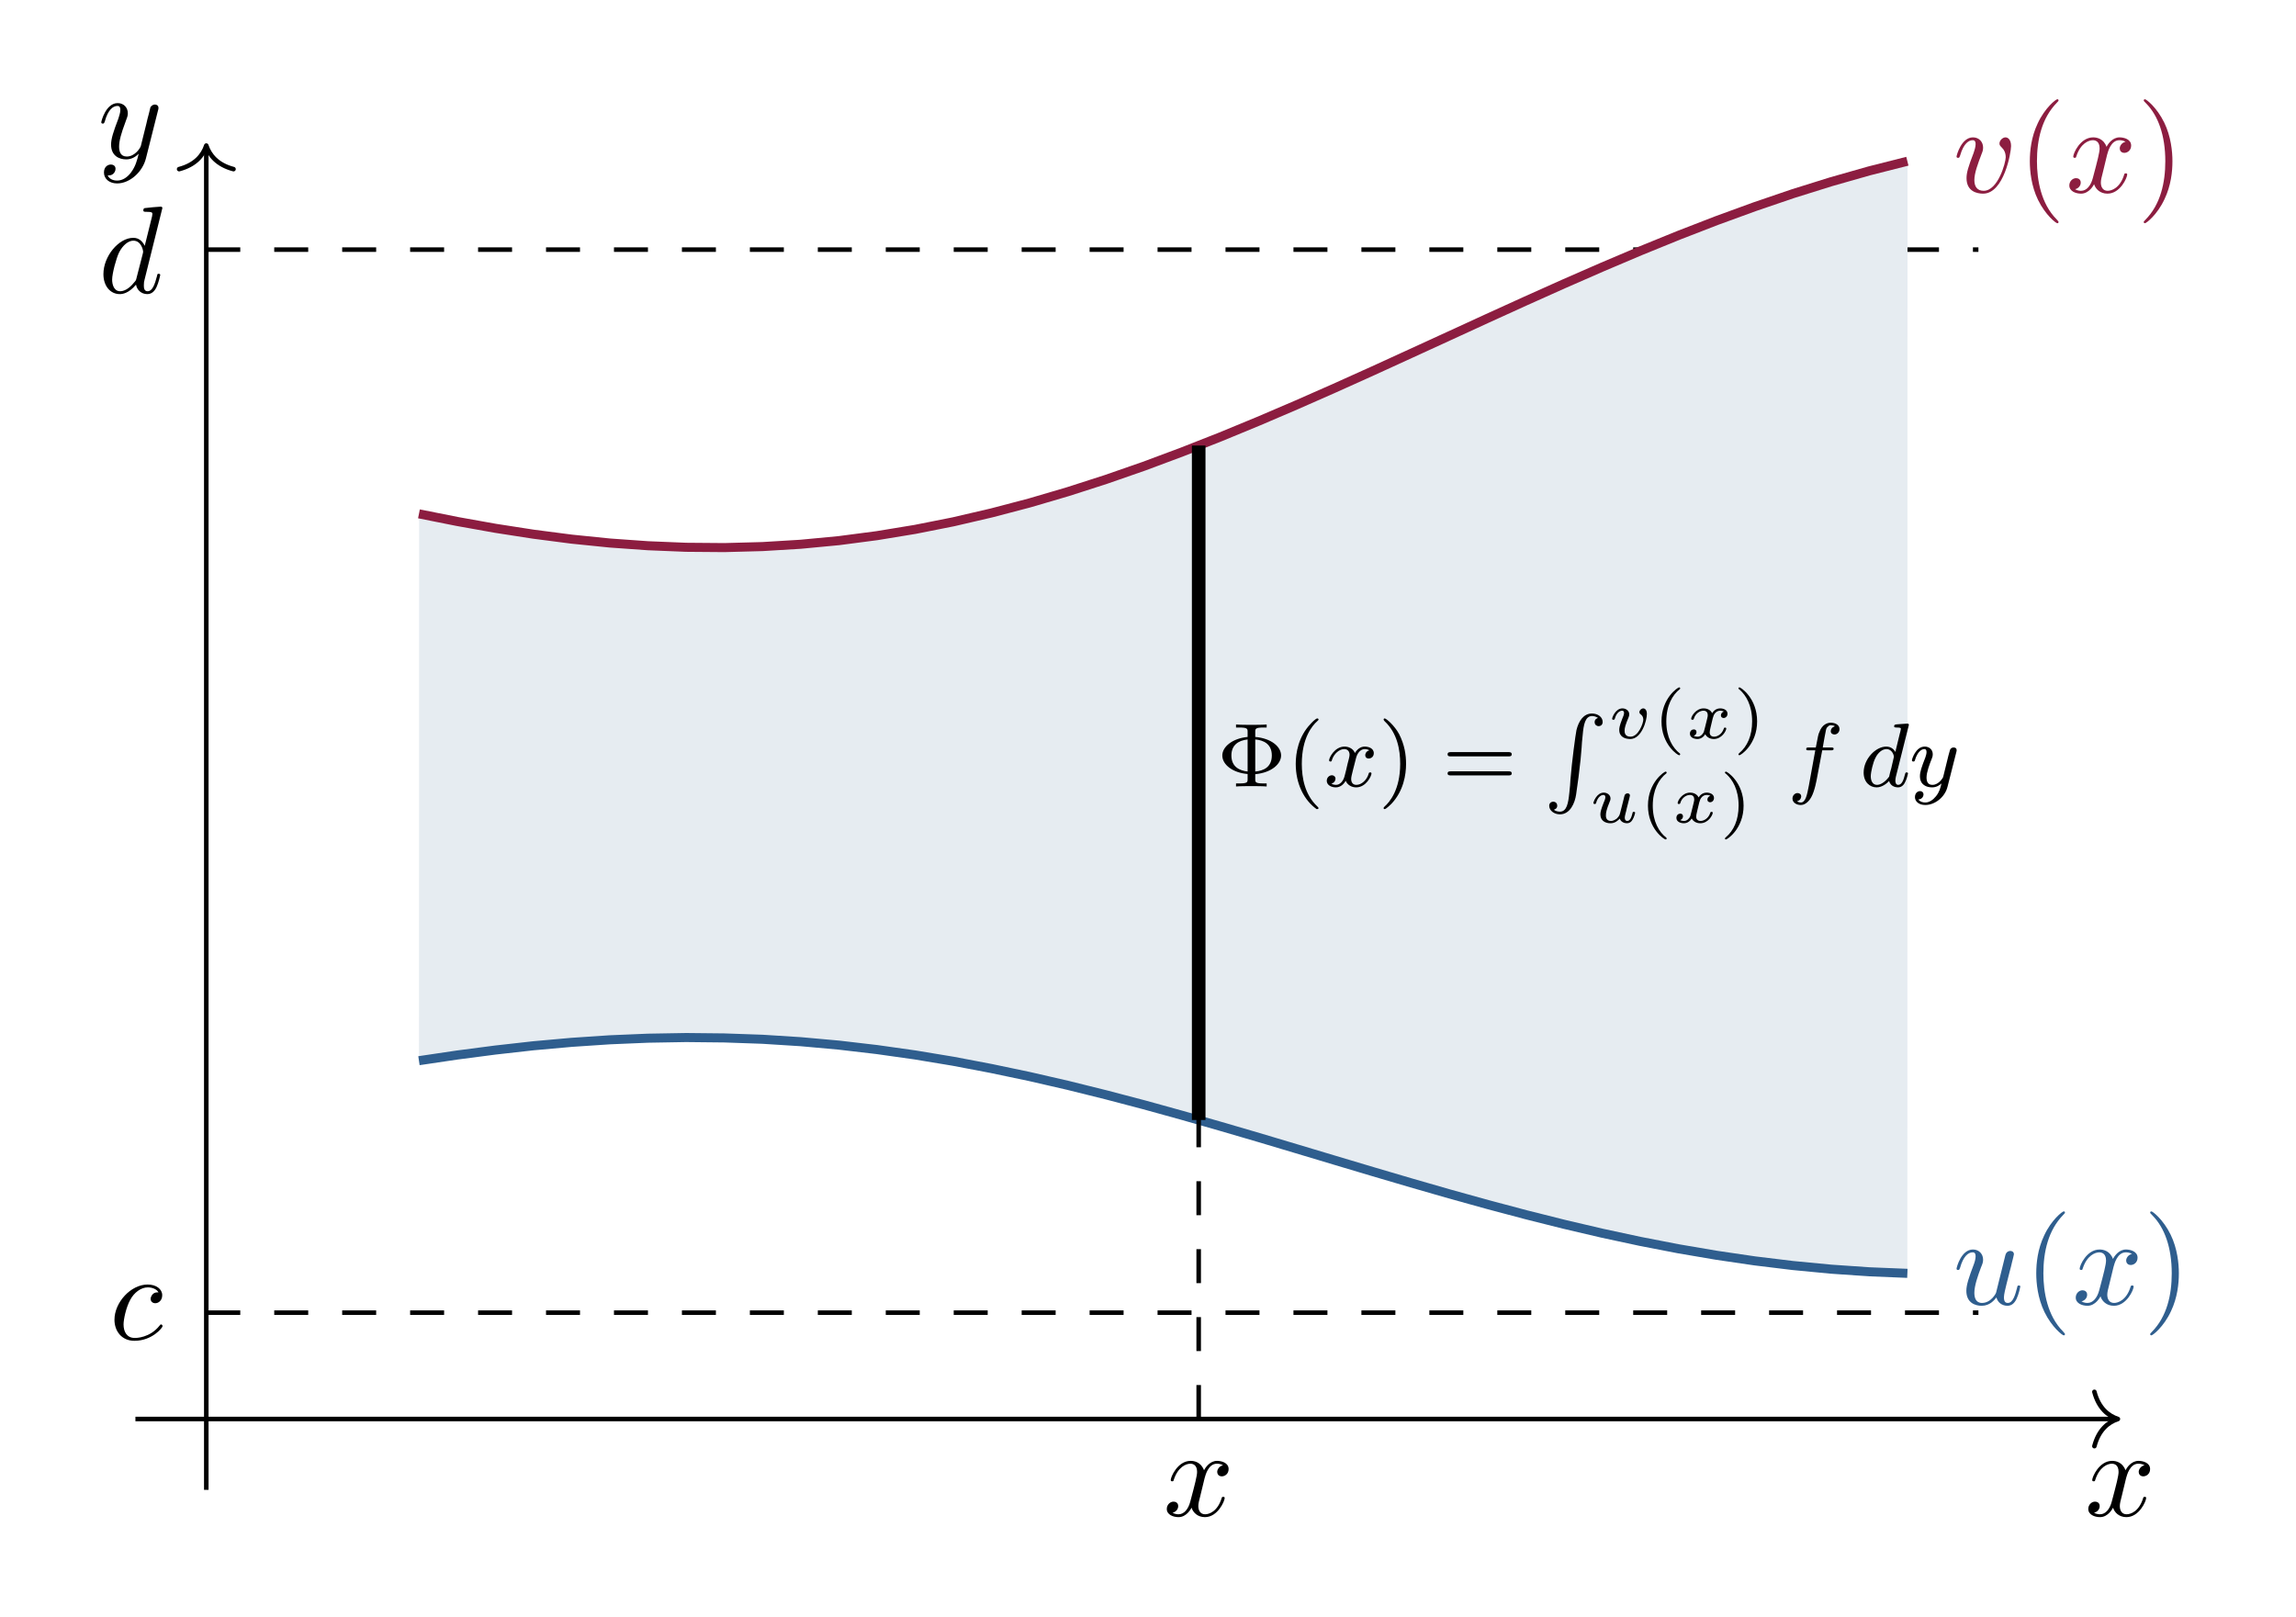
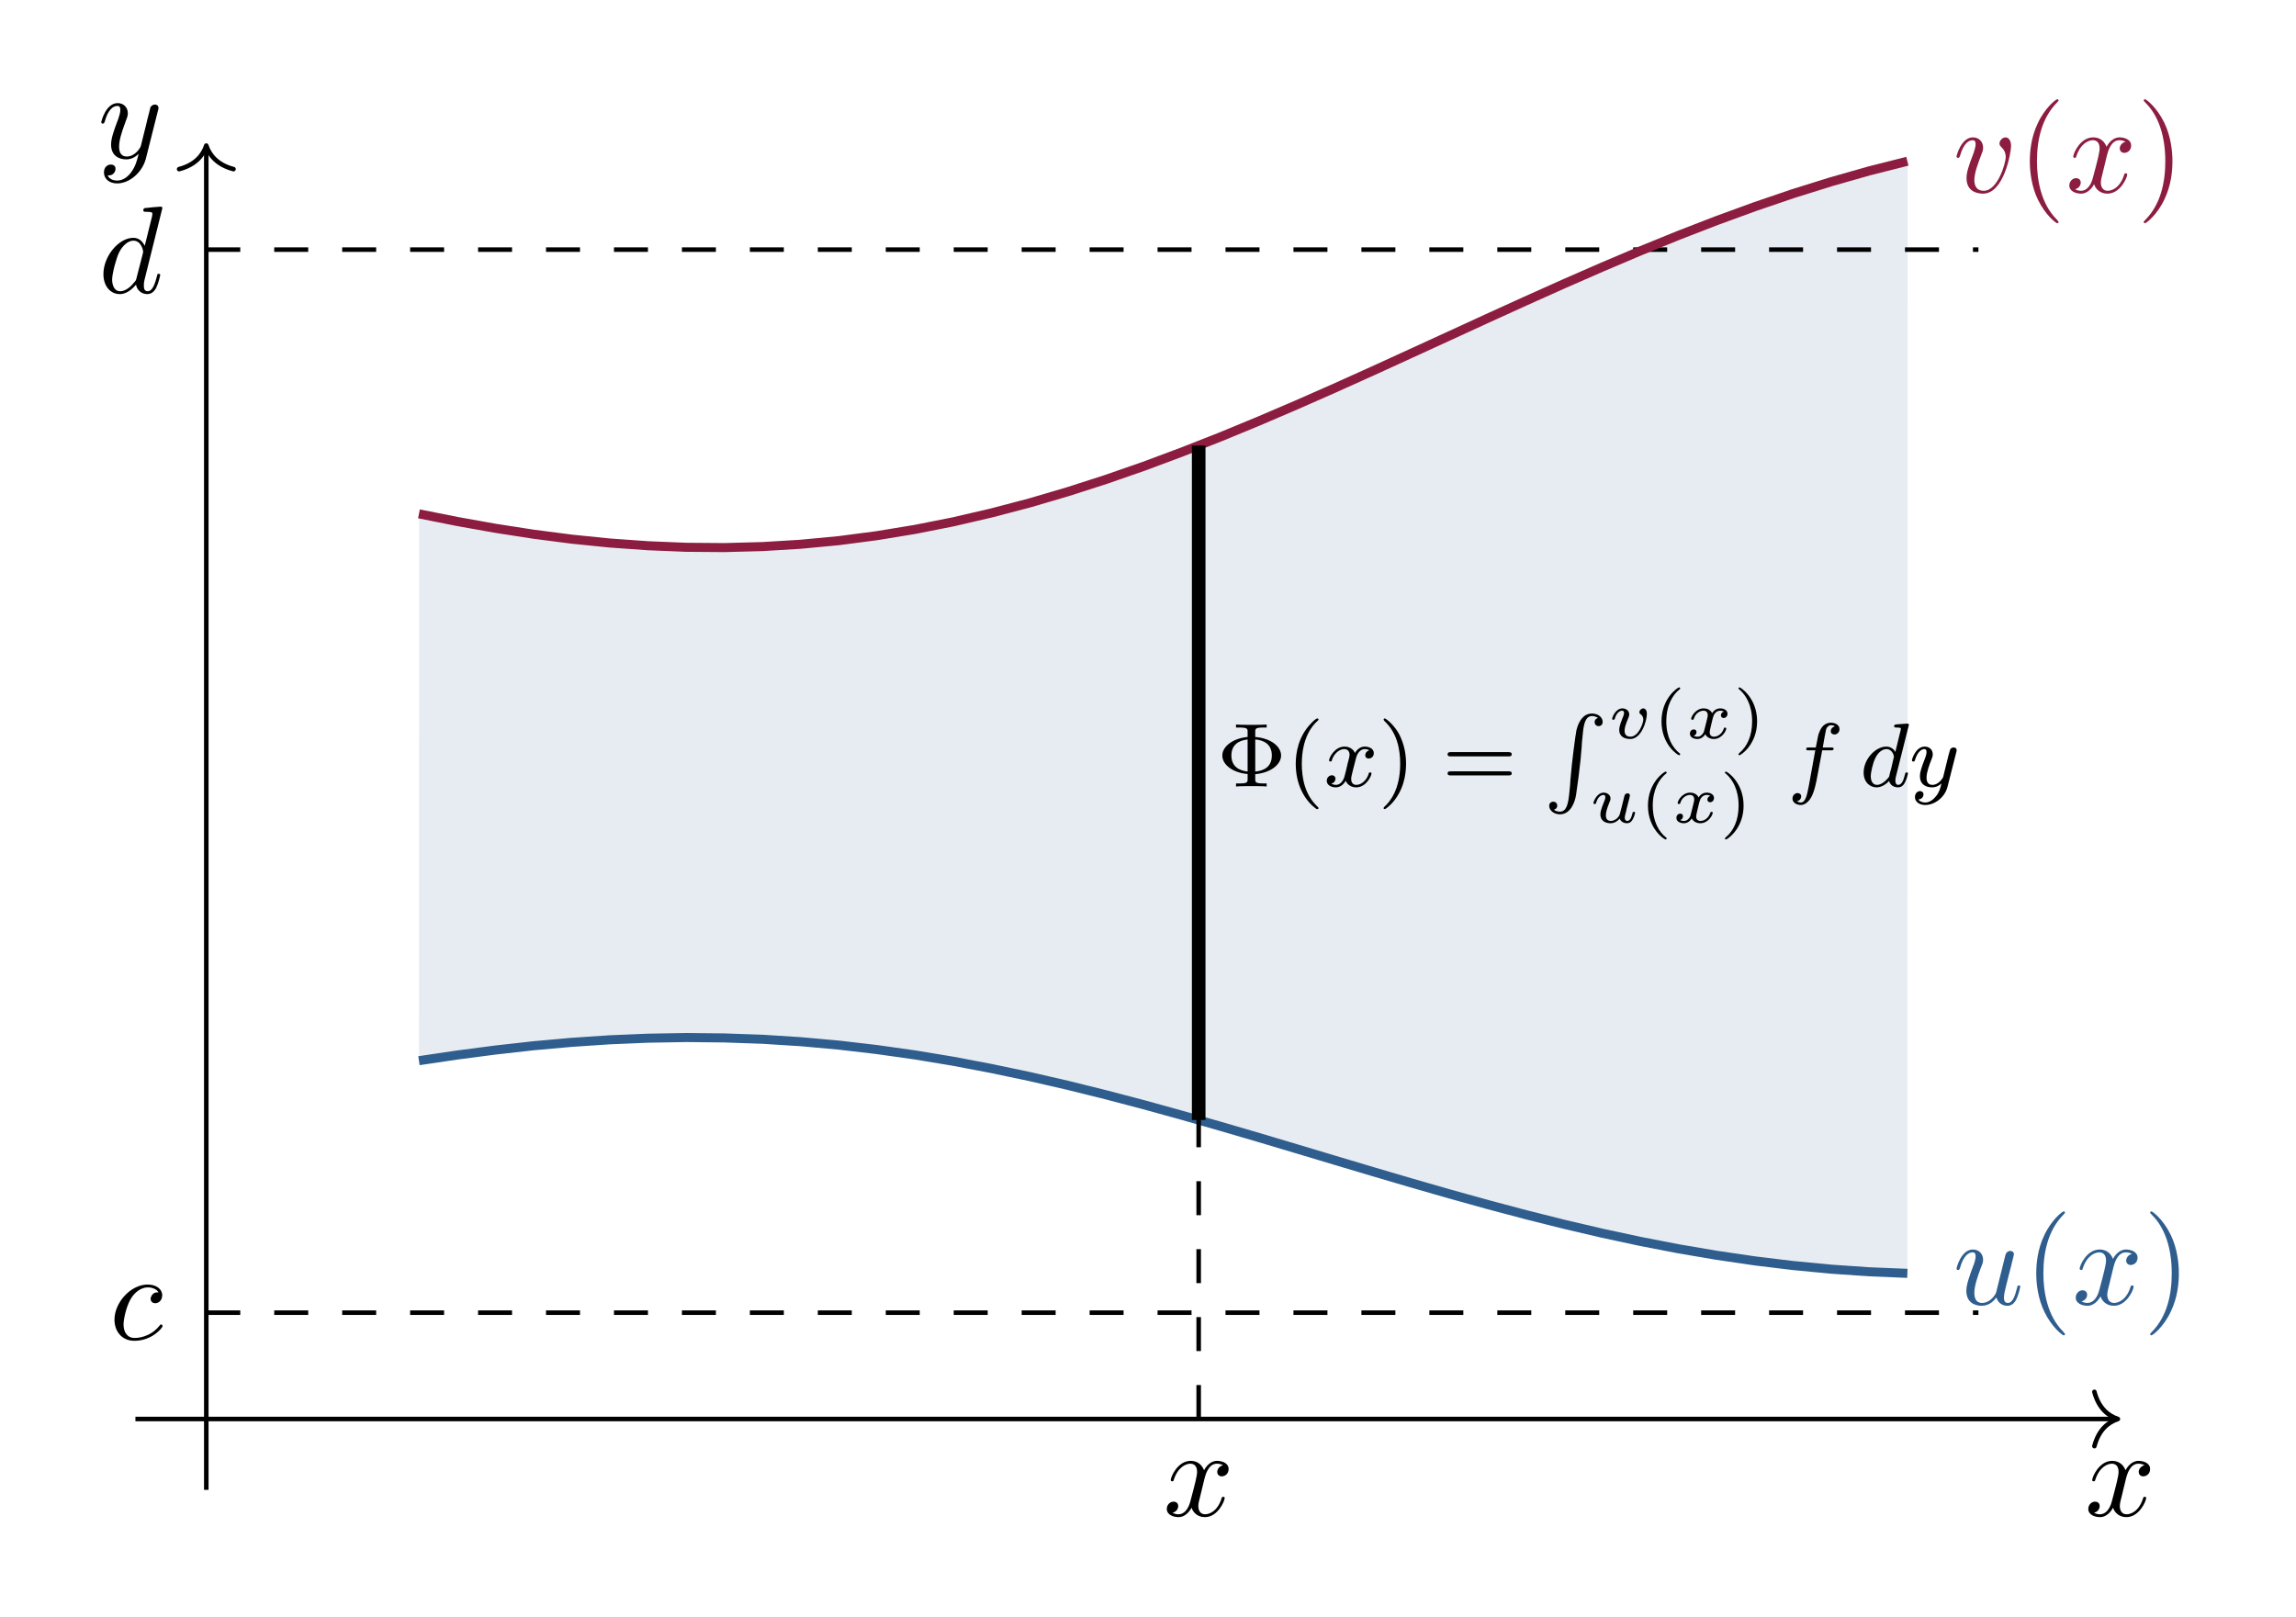
<svg xmlns="http://www.w3.org/2000/svg" xmlns:xlink="http://www.w3.org/1999/xlink" width="201.383" height="141.837" viewBox="0 0 201.383 141.837">
  <defs>
    <g>
      <g id="glyph-0-0">
        <path d="M 3.625 -3.281 C 3.703 -3.562 3.953 -4.562 4.703 -4.562 C 4.766 -4.562 5.031 -4.562 5.25 -4.422 C 4.953 -4.375 4.734 -4.094 4.734 -3.844 C 4.734 -3.672 4.844 -3.453 5.141 -3.453 C 5.391 -3.453 5.734 -3.656 5.734 -4.094 C 5.734 -4.656 5.094 -4.812 4.719 -4.812 C 4.094 -4.812 3.703 -4.234 3.578 -3.984 C 3.312 -4.703 2.719 -4.812 2.406 -4.812 C 1.266 -4.812 0.656 -3.406 0.656 -3.125 C 0.656 -3.016 0.766 -3.016 0.781 -3.016 C 0.875 -3.016 0.906 -3.047 0.922 -3.141 C 1.297 -4.297 2.016 -4.562 2.375 -4.562 C 2.594 -4.562 2.969 -4.469 2.969 -3.844 C 2.969 -3.5 2.781 -2.766 2.375 -1.25 C 2.203 -0.578 1.828 -0.125 1.344 -0.125 C 1.281 -0.125 1.031 -0.125 0.812 -0.266 C 1.078 -0.312 1.312 -0.547 1.312 -0.844 C 1.312 -1.141 1.078 -1.234 0.906 -1.234 C 0.594 -1.234 0.312 -0.953 0.312 -0.594 C 0.312 -0.094 0.859 0.125 1.344 0.125 C 2.062 0.125 2.453 -0.641 2.484 -0.703 C 2.609 -0.297 3 0.125 3.656 0.125 C 4.781 0.125 5.391 -1.281 5.391 -1.562 C 5.391 -1.656 5.297 -1.656 5.266 -1.656 C 5.172 -1.656 5.141 -1.625 5.125 -1.547 C 4.766 -0.375 4.031 -0.125 3.672 -0.125 C 3.25 -0.125 3.078 -0.469 3.078 -0.844 C 3.078 -1.078 3.141 -1.312 3.266 -1.797 Z M 3.625 -3.281 " />
      </g>
      <g id="glyph-0-1">
        <path d="M 5.281 -4.141 C 5.328 -4.297 5.328 -4.312 5.328 -4.391 C 5.328 -4.594 5.172 -4.688 5.016 -4.688 C 4.906 -4.688 4.734 -4.625 4.625 -4.453 C 4.609 -4.406 4.531 -4.062 4.484 -3.875 C 4.406 -3.594 4.328 -3.297 4.266 -3 L 3.781 -1.047 C 3.734 -0.875 3.266 -0.125 2.547 -0.125 C 1.984 -0.125 1.875 -0.594 1.875 -1 C 1.875 -1.5 2.062 -2.172 2.422 -3.125 C 2.594 -3.578 2.641 -3.703 2.641 -3.922 C 2.641 -4.406 2.297 -4.812 1.75 -4.812 C 0.719 -4.812 0.312 -3.234 0.312 -3.125 C 0.312 -3.016 0.422 -3.016 0.453 -3.016 C 0.547 -3.016 0.562 -3.047 0.625 -3.219 C 0.906 -4.234 1.344 -4.562 1.719 -4.562 C 1.812 -4.562 1.984 -4.562 1.984 -4.219 C 1.984 -3.953 1.875 -3.672 1.812 -3.453 C 1.375 -2.312 1.172 -1.688 1.172 -1.172 C 1.172 -0.203 1.859 0.125 2.5 0.125 C 2.922 0.125 3.297 -0.062 3.594 -0.375 C 3.453 0.203 3.328 0.734 2.891 1.312 C 2.609 1.672 2.203 1.984 1.703 1.984 C 1.547 1.984 1.062 1.953 0.875 1.531 C 1.047 1.531 1.188 1.531 1.344 1.406 C 1.453 1.312 1.562 1.156 1.562 0.953 C 1.562 0.625 1.266 0.578 1.156 0.578 C 0.906 0.578 0.547 0.75 0.547 1.281 C 0.547 1.828 1.016 2.234 1.703 2.234 C 2.812 2.234 3.938 1.234 4.234 0.016 Z M 5.281 -4.141 " />
      </g>
      <g id="glyph-0-2">
        <path d="M 4.312 -4.125 C 4.125 -4.125 3.984 -4.125 3.828 -3.984 C 3.656 -3.812 3.625 -3.625 3.625 -3.562 C 3.625 -3.297 3.828 -3.172 4.031 -3.172 C 4.344 -3.172 4.641 -3.438 4.641 -3.875 C 4.641 -4.406 4.125 -4.812 3.359 -4.812 C 1.891 -4.812 0.453 -3.25 0.453 -1.719 C 0.453 -0.734 1.078 0.125 2.203 0.125 C 3.766 0.125 4.672 -1.031 4.672 -1.156 C 4.672 -1.234 4.609 -1.312 4.547 -1.312 C 4.484 -1.312 4.469 -1.281 4.406 -1.203 C 3.547 -0.125 2.359 -0.125 2.234 -0.125 C 1.547 -0.125 1.25 -0.656 1.25 -1.312 C 1.25 -1.75 1.469 -2.812 1.844 -3.484 C 2.172 -4.094 2.766 -4.562 3.375 -4.562 C 3.734 -4.562 4.156 -4.422 4.312 -4.125 Z M 4.312 -4.125 " />
      </g>
      <g id="glyph-0-3">
        <path d="M 5.609 -7.422 C 5.609 -7.438 5.609 -7.547 5.469 -7.547 C 5.312 -7.547 4.281 -7.453 4.094 -7.422 C 4 -7.422 3.938 -7.359 3.938 -7.219 C 3.938 -7.094 4.031 -7.094 4.203 -7.094 C 4.719 -7.094 4.734 -7.016 4.734 -6.906 L 4.703 -6.688 L 4.062 -4.109 C 3.859 -4.516 3.547 -4.812 3.062 -4.812 C 1.781 -4.812 0.438 -3.203 0.438 -1.625 C 0.438 -0.594 1.031 0.125 1.875 0.125 C 2.094 0.125 2.641 0.078 3.297 -0.703 C 3.375 -0.234 3.766 0.125 4.281 0.125 C 4.672 0.125 4.922 -0.125 5.094 -0.484 C 5.281 -0.875 5.422 -1.531 5.422 -1.562 C 5.422 -1.656 5.312 -1.656 5.281 -1.656 C 5.172 -1.656 5.172 -1.625 5.141 -1.469 C 4.953 -0.766 4.75 -0.125 4.312 -0.125 C 4.016 -0.125 3.984 -0.406 3.984 -0.625 C 3.984 -0.875 4 -0.953 4.047 -1.141 Z M 3.344 -1.297 C 3.297 -1.094 3.297 -1.078 3.125 -0.891 C 2.656 -0.297 2.203 -0.125 1.906 -0.125 C 1.359 -0.125 1.203 -0.719 1.203 -1.141 C 1.203 -1.688 1.562 -3.016 1.812 -3.531 C 2.141 -4.172 2.625 -4.562 3.062 -4.562 C 3.781 -4.562 3.922 -3.672 3.922 -3.609 C 3.922 -3.547 3.906 -3.484 3.891 -3.422 Z M 3.344 -1.297 " />
      </g>
      <g id="glyph-0-4">
        <path d="M 5.094 -4.047 C 5.094 -4.625 4.812 -4.812 4.609 -4.812 C 4.344 -4.812 4.078 -4.531 4.078 -4.281 C 4.078 -4.141 4.125 -4.078 4.25 -3.953 C 4.484 -3.734 4.625 -3.453 4.625 -3.062 C 4.625 -2.609 3.953 -0.125 2.688 -0.125 C 2.125 -0.125 1.875 -0.5 1.875 -1.062 C 1.875 -1.672 2.172 -2.469 2.516 -3.375 C 2.594 -3.562 2.641 -3.703 2.641 -3.922 C 2.641 -4.406 2.297 -4.812 1.75 -4.812 C 0.734 -4.812 0.312 -3.234 0.312 -3.125 C 0.312 -3.016 0.422 -3.016 0.453 -3.016 C 0.547 -3.016 0.562 -3.047 0.625 -3.219 C 0.938 -4.312 1.406 -4.562 1.719 -4.562 C 1.812 -4.562 1.984 -4.562 1.984 -4.219 C 1.984 -3.953 1.875 -3.656 1.812 -3.453 C 1.328 -2.203 1.188 -1.703 1.188 -1.234 C 1.188 -0.047 2.141 0.125 2.641 0.125 C 4.469 0.125 5.094 -3.484 5.094 -4.047 Z M 5.094 -4.047 " />
      </g>
      <g id="glyph-0-5">
        <path d="M 3.812 -0.609 C 3.922 -0.156 4.312 0.125 4.781 0.125 C 5.156 0.125 5.406 -0.125 5.578 -0.484 C 5.766 -0.875 5.906 -1.531 5.906 -1.562 C 5.906 -1.656 5.812 -1.656 5.781 -1.656 C 5.672 -1.656 5.656 -1.625 5.625 -1.469 C 5.469 -0.859 5.266 -0.125 4.812 -0.125 C 4.578 -0.125 4.469 -0.266 4.469 -0.625 C 4.469 -0.859 4.594 -1.375 4.688 -1.75 L 4.984 -2.922 C 5.031 -3.094 5.141 -3.5 5.172 -3.672 C 5.234 -3.922 5.344 -4.328 5.344 -4.391 C 5.344 -4.594 5.188 -4.688 5.031 -4.688 C 4.969 -4.688 4.688 -4.672 4.594 -4.312 C 4.391 -3.516 3.922 -1.609 3.781 -1.031 C 3.781 -0.984 3.344 -0.125 2.547 -0.125 C 1.984 -0.125 1.875 -0.609 1.875 -1.016 C 1.875 -1.625 2.172 -2.484 2.453 -3.234 C 2.594 -3.562 2.641 -3.703 2.641 -3.922 C 2.641 -4.406 2.297 -4.812 1.75 -4.812 C 0.719 -4.812 0.312 -3.234 0.312 -3.125 C 0.312 -3.016 0.422 -3.016 0.453 -3.016 C 0.547 -3.016 0.562 -3.047 0.625 -3.219 C 0.891 -4.172 1.312 -4.562 1.719 -4.562 C 1.812 -4.562 1.984 -4.562 1.984 -4.203 C 1.984 -3.953 1.875 -3.625 1.812 -3.469 C 1.406 -2.391 1.172 -1.719 1.172 -1.188 C 1.172 -0.156 1.922 0.125 2.516 0.125 C 3.234 0.125 3.625 -0.375 3.812 -0.609 Z M 3.812 -0.609 " />
      </g>
      <g id="glyph-1-0">
        <path d="M 3.594 2.609 C 3.594 2.578 3.594 2.562 3.422 2.375 C 2.062 1 1.703 -1.062 1.703 -2.719 C 1.703 -4.609 2.125 -6.5 3.453 -7.859 C 3.594 -8 3.594 -8.016 3.594 -8.047 C 3.594 -8.125 3.562 -8.156 3.484 -8.156 C 3.375 -8.156 2.406 -7.422 1.766 -6.031 C 1.203 -4.844 1.078 -3.625 1.078 -2.719 C 1.078 -1.875 1.203 -0.547 1.797 0.672 C 2.453 2.016 3.375 2.719 3.484 2.719 C 3.562 2.719 3.594 2.688 3.594 2.609 Z M 3.594 2.609 " />
      </g>
      <g id="glyph-1-1">
        <path d="M 3.141 -2.719 C 3.141 -3.562 3.016 -4.891 2.422 -6.109 C 1.766 -7.453 0.844 -8.156 0.734 -8.156 C 0.656 -8.156 0.625 -8.109 0.625 -8.047 C 0.625 -8.016 0.625 -8 0.828 -7.797 C 1.891 -6.719 2.516 -4.984 2.516 -2.719 C 2.516 -0.859 2.109 1.062 0.766 2.422 C 0.625 2.562 0.625 2.578 0.625 2.609 C 0.625 2.672 0.656 2.719 0.734 2.719 C 0.844 2.719 1.812 1.984 2.453 0.594 C 3.016 -0.594 3.141 -1.812 3.141 -2.719 Z M 3.141 -2.719 " />
      </g>
      <g id="glyph-2-0">
        <path d="M 3.359 -1.078 C 4.828 -1.219 5.625 -2 5.625 -2.719 C 5.625 -3.469 4.797 -4.219 3.359 -4.344 L 3.359 -4.781 C 3.359 -5.062 3.359 -5.172 4.109 -5.172 L 4.359 -5.172 L 4.359 -5.438 C 4 -5.406 3.406 -5.406 3.016 -5.406 C 2.641 -5.406 2.031 -5.406 1.672 -5.438 L 1.672 -5.172 L 1.938 -5.172 C 2.688 -5.172 2.688 -5.062 2.688 -4.781 L 2.688 -4.344 C 1.359 -4.219 0.469 -3.484 0.469 -2.719 C 0.469 -1.906 1.391 -1.203 2.688 -1.094 L 2.688 -0.656 C 2.688 -0.375 2.688 -0.266 1.938 -0.266 L 1.672 -0.266 L 1.672 0 C 2.031 -0.031 2.625 -0.031 3.016 -0.031 C 3.391 -0.031 4 -0.031 4.359 0 L 4.359 -0.266 L 4.109 -0.266 C 3.359 -0.266 3.359 -0.375 3.359 -0.656 Z M 2.688 -1.312 C 1.984 -1.391 1.266 -1.719 1.266 -2.719 C 1.266 -3.609 1.844 -4.031 2.688 -4.125 Z M 3.359 -4.125 C 4.062 -4.062 4.812 -3.75 4.812 -2.719 C 4.812 -1.703 4.094 -1.375 3.359 -1.312 Z M 3.359 -4.125 " />
      </g>
      <g id="glyph-2-1">
        <path d="M 2.641 1.984 C 2.719 1.984 2.812 1.984 2.812 1.891 C 2.812 1.859 2.797 1.859 2.703 1.75 C 1.609 0.719 1.344 -0.75 1.344 -1.984 C 1.344 -4.281 2.281 -5.359 2.688 -5.719 C 2.797 -5.828 2.812 -5.828 2.812 -5.875 C 2.812 -5.906 2.781 -5.969 2.703 -5.969 C 2.562 -5.969 2.172 -5.562 2.109 -5.484 C 1.047 -4.375 0.812 -2.938 0.812 -1.984 C 0.812 -0.203 1.562 1.219 2.641 1.984 Z M 2.641 1.984 " />
      </g>
      <g id="glyph-2-2">
        <path d="M 2.453 -1.984 C 2.453 -2.75 2.328 -3.656 1.844 -4.594 C 1.453 -5.328 0.719 -5.969 0.578 -5.969 C 0.5 -5.969 0.484 -5.906 0.484 -5.875 C 0.484 -5.844 0.484 -5.828 0.578 -5.719 C 1.688 -4.672 1.938 -3.219 1.938 -1.984 C 1.938 0.297 1 1.375 0.594 1.734 C 0.484 1.844 0.484 1.859 0.484 1.891 C 0.484 1.938 0.5 1.984 0.578 1.984 C 0.703 1.984 1.109 1.578 1.172 1.516 C 2.234 0.391 2.453 -1.031 2.453 -1.984 Z M 2.453 -1.984 " />
      </g>
      <g id="glyph-2-3">
        <path d="M 5.812 -2.641 C 5.938 -2.641 6.094 -2.641 6.094 -2.828 C 6.094 -3.016 5.906 -3.016 5.781 -3.016 L 0.781 -3.016 C 0.656 -3.016 0.469 -3.016 0.469 -2.828 C 0.469 -2.641 0.625 -2.641 0.75 -2.641 Z M 5.781 -0.969 C 5.906 -0.969 6.094 -0.969 6.094 -1.141 C 6.094 -1.328 5.938 -1.328 5.812 -1.328 L 0.75 -1.328 C 0.625 -1.328 0.469 -1.328 0.469 -1.141 C 0.469 -0.969 0.656 -0.969 0.781 -0.969 Z M 5.781 -0.969 " />
      </g>
      <g id="glyph-3-0">
        <path d="M 3.984 -3.172 C 3.641 -3.078 3.625 -2.781 3.625 -2.75 C 3.625 -2.562 3.75 -2.453 3.922 -2.453 C 4.109 -2.453 4.375 -2.578 4.375 -2.922 C 4.375 -3.375 3.875 -3.5 3.578 -3.5 C 3.203 -3.5 2.906 -3.25 2.719 -2.938 C 2.547 -3.359 2.125 -3.5 1.812 -3.5 C 0.938 -3.5 0.453 -2.516 0.453 -2.297 C 0.453 -2.219 0.516 -2.188 0.578 -2.188 C 0.672 -2.188 0.688 -2.234 0.703 -2.328 C 0.891 -2.906 1.375 -3.281 1.781 -3.281 C 2.094 -3.281 2.25 -3.062 2.25 -2.781 C 2.25 -2.609 2.141 -2.25 2.078 -2 C 2.031 -1.766 1.859 -1.062 1.812 -0.906 C 1.703 -0.484 1.422 -0.141 1.062 -0.141 C 1.031 -0.141 0.812 -0.141 0.656 -0.25 C 1.016 -0.344 1.016 -0.672 1.016 -0.688 C 1.016 -0.859 0.875 -0.984 0.703 -0.984 C 0.484 -0.984 0.25 -0.797 0.25 -0.5 C 0.25 -0.125 0.641 0.078 1.047 0.078 C 1.469 0.078 1.766 -0.234 1.906 -0.5 C 2.078 -0.109 2.453 0.078 2.828 0.078 C 3.703 0.078 4.172 -0.922 4.172 -1.141 C 4.172 -1.219 4.109 -1.234 4.062 -1.234 C 3.953 -1.234 3.938 -1.188 3.922 -1.109 C 3.766 -0.578 3.312 -0.141 2.844 -0.141 C 2.578 -0.141 2.391 -0.312 2.391 -0.656 C 2.391 -0.812 2.438 -1 2.547 -1.438 C 2.609 -1.672 2.781 -2.375 2.828 -2.531 C 2.938 -2.938 3.219 -3.281 3.578 -3.281 C 3.609 -3.281 3.812 -3.281 3.984 -3.172 Z M 3.984 -3.172 " />
      </g>
      <g id="glyph-3-1">
        <path d="M 3.047 -3.172 L 3.781 -3.172 C 3.938 -3.172 4.047 -3.172 4.047 -3.312 C 4.047 -3.422 3.938 -3.422 3.797 -3.422 L 3.094 -3.422 C 3.219 -4.141 3.297 -4.594 3.375 -4.953 C 3.406 -5.094 3.438 -5.172 3.562 -5.266 C 3.656 -5.359 3.719 -5.375 3.812 -5.375 C 3.922 -5.375 4.062 -5.359 4.156 -5.281 C 4.125 -5.266 4.078 -5.25 4.031 -5.219 C 3.891 -5.156 3.797 -5.016 3.797 -4.844 C 3.797 -4.672 3.938 -4.562 4.125 -4.562 C 4.344 -4.562 4.562 -4.75 4.562 -5.031 C 4.562 -5.406 4.188 -5.594 3.797 -5.594 C 3.531 -5.594 3.031 -5.469 2.781 -4.734 C 2.703 -4.562 2.703 -4.547 2.484 -3.422 L 1.891 -3.422 C 1.734 -3.422 1.641 -3.422 1.641 -3.281 C 1.641 -3.172 1.734 -3.172 1.875 -3.172 L 2.438 -3.172 L 1.875 -0.078 C 1.719 0.719 1.594 1.406 1.172 1.406 C 1.156 1.406 0.984 1.406 0.828 1.297 C 1.203 1.219 1.203 0.875 1.203 0.875 C 1.203 0.688 1.062 0.578 0.875 0.578 C 0.672 0.578 0.438 0.766 0.438 1.062 C 0.438 1.406 0.781 1.625 1.172 1.625 C 1.656 1.625 2 1.109 2.094 0.922 C 2.391 0.391 2.562 -0.609 2.578 -0.688 Z M 3.047 -3.172 " />
      </g>
      <g id="glyph-3-2">
        <path d="M 4.281 -5.281 C 4.281 -5.297 4.312 -5.406 4.312 -5.406 C 4.312 -5.453 4.281 -5.516 4.188 -5.516 C 4.156 -5.516 3.906 -5.5 3.719 -5.484 L 3.281 -5.453 C 3.109 -5.438 3.016 -5.422 3.016 -5.281 C 3.016 -5.172 3.141 -5.172 3.234 -5.172 C 3.609 -5.172 3.609 -5.125 3.609 -5.047 C 3.609 -5 3.547 -4.734 3.5 -4.578 L 3.125 -3.031 C 3.047 -3.172 2.812 -3.5 2.328 -3.5 C 1.391 -3.5 0.344 -2.406 0.344 -1.219 C 0.344 -0.391 0.875 0.078 1.484 0.078 C 2 0.078 2.438 -0.328 2.578 -0.484 C 2.719 0.062 3.266 0.078 3.359 0.078 C 3.719 0.078 3.906 -0.219 3.969 -0.359 C 4.125 -0.641 4.234 -1.109 4.234 -1.141 C 4.234 -1.188 4.203 -1.234 4.109 -1.234 C 4.016 -1.234 4 -1.188 3.953 -1 C 3.844 -0.562 3.688 -0.141 3.375 -0.141 C 3.203 -0.141 3.125 -0.297 3.125 -0.516 C 3.125 -0.672 3.156 -0.75 3.172 -0.859 Z M 2.578 -0.859 C 2.172 -0.312 1.766 -0.141 1.516 -0.141 C 1.141 -0.141 0.969 -0.484 0.969 -0.891 C 0.969 -1.266 1.172 -2.109 1.359 -2.469 C 1.578 -2.953 1.969 -3.281 2.344 -3.281 C 2.859 -3.281 3 -2.703 3 -2.609 C 3 -2.578 2.812 -1.797 2.766 -1.594 C 2.656 -1.219 2.656 -1.203 2.578 -0.859 Z M 2.578 -0.859 " />
      </g>
      <g id="glyph-3-3">
        <path d="M 4.125 -3 C 4.156 -3.109 4.156 -3.125 4.156 -3.188 C 4.156 -3.375 4 -3.422 3.891 -3.422 C 3.859 -3.422 3.672 -3.422 3.578 -3.219 C 3.562 -3.172 3.484 -2.891 3.438 -2.719 L 2.969 -0.812 C 2.953 -0.781 2.609 -0.141 2.031 -0.141 C 1.641 -0.141 1.516 -0.422 1.516 -0.781 C 1.516 -1.25 1.781 -1.953 1.969 -2.422 C 2.047 -2.609 2.062 -2.688 2.062 -2.828 C 2.062 -3.266 1.719 -3.5 1.359 -3.5 C 0.562 -3.5 0.234 -2.391 0.234 -2.297 C 0.234 -2.219 0.297 -2.188 0.359 -2.188 C 0.469 -2.188 0.469 -2.234 0.5 -2.312 C 0.703 -3 1.047 -3.281 1.328 -3.281 C 1.453 -3.281 1.516 -3.203 1.516 -3.016 C 1.516 -2.859 1.453 -2.672 1.406 -2.531 C 1.078 -1.688 0.938 -1.281 0.938 -0.906 C 0.938 -0.125 1.531 0.078 2 0.078 C 2.375 0.078 2.641 -0.094 2.828 -0.266 C 2.719 0.172 2.641 0.484 2.344 0.859 C 2.078 1.188 1.75 1.406 1.406 1.406 C 1.266 1.406 0.969 1.375 0.797 1.141 C 1.219 1.109 1.25 0.75 1.25 0.703 C 1.25 0.516 1.109 0.406 0.953 0.406 C 0.766 0.406 0.5 0.547 0.5 0.938 C 0.5 1.297 0.828 1.625 1.406 1.625 C 2.219 1.625 3.125 0.969 3.359 0.016 Z M 4.125 -3 " />
      </g>
      <g id="glyph-4-0">
        <path d="M 4.75 0.391 C 4.688 0.406 4.453 0.484 4.453 0.75 C 4.453 1.031 4.688 1.109 4.797 1.109 C 4.938 1.109 5.156 1.031 5.156 0.734 C 5.156 0.312 4.734 0 4.219 0 C 3.5 0 3.062 0.625 2.859 1.453 C 2.781 1.812 2.453 4.234 2.328 5.844 C 2.328 5.984 2.281 6.562 2.234 6.953 C 2.141 7.859 2.016 8.609 1.406 8.609 C 1.203 8.609 1 8.547 0.875 8.438 C 0.938 8.422 1.172 8.344 1.172 8.094 C 1.172 7.812 0.953 7.734 0.828 7.734 C 0.703 7.734 0.469 7.812 0.469 8.094 C 0.469 8.516 0.906 8.844 1.406 8.844 C 2.312 8.844 2.719 7.844 2.828 7.109 C 2.984 6.094 3.109 5.062 3.219 4.047 C 3.25 3.688 3.281 3.359 3.312 2.984 C 3.312 2.844 3.359 2.266 3.406 1.875 C 3.484 0.969 3.625 0.219 4.234 0.219 C 4.422 0.219 4.625 0.297 4.75 0.391 Z M 4.75 0.391 " />
      </g>
      <g id="glyph-5-0">
        <path d="M 3.406 -2.141 C 3.406 -2.562 3.172 -2.625 3.094 -2.625 C 2.922 -2.625 2.75 -2.453 2.75 -2.297 C 2.75 -2.188 2.828 -2.125 2.875 -2.094 C 2.984 -2.016 3.094 -1.875 3.094 -1.641 C 3.094 -1.328 2.672 -0.141 1.969 -0.141 C 1.453 -0.141 1.453 -0.547 1.453 -0.672 C 1.453 -0.922 1.531 -1.188 1.797 -1.828 C 1.844 -1.953 1.859 -2 1.859 -2.109 C 1.859 -2.438 1.547 -2.625 1.266 -2.625 C 0.656 -2.625 0.359 -1.828 0.359 -1.703 C 0.359 -1.672 0.391 -1.625 0.469 -1.625 C 0.547 -1.625 0.578 -1.656 0.594 -1.719 C 0.75 -2.281 1.062 -2.422 1.234 -2.422 C 1.359 -2.422 1.406 -2.344 1.406 -2.219 C 1.406 -2.094 1.328 -1.891 1.25 -1.719 C 0.984 -1.047 0.984 -0.859 0.984 -0.734 C 0.984 -0.094 1.531 0.062 1.953 0.062 C 2.938 0.062 3.406 -1.547 3.406 -2.141 Z M 3.406 -2.141 " />
      </g>
      <g id="glyph-5-1">
        <path d="M 3.359 -2.344 C 3.141 -2.281 3.094 -2.109 3.094 -2.016 C 3.094 -1.828 3.25 -1.781 3.328 -1.781 C 3.5 -1.781 3.672 -1.922 3.672 -2.156 C 3.672 -2.484 3.328 -2.625 3.031 -2.625 C 2.625 -2.625 2.391 -2.328 2.328 -2.203 C 2.25 -2.359 2.031 -2.625 1.578 -2.625 C 0.891 -2.625 0.484 -1.922 0.484 -1.703 C 0.484 -1.672 0.516 -1.625 0.594 -1.625 C 0.672 -1.625 0.703 -1.656 0.719 -1.719 C 0.859 -2.203 1.266 -2.422 1.562 -2.422 C 1.844 -2.422 1.938 -2.234 1.938 -2.047 C 1.938 -1.969 1.938 -1.922 1.891 -1.734 C 1.75 -1.172 1.625 -0.641 1.594 -0.562 C 1.5 -0.344 1.297 -0.141 1.047 -0.141 C 1 -0.141 0.844 -0.141 0.703 -0.219 C 0.938 -0.297 0.953 -0.5 0.953 -0.547 C 0.953 -0.703 0.844 -0.781 0.719 -0.781 C 0.547 -0.781 0.375 -0.656 0.375 -0.406 C 0.375 -0.062 0.75 0.062 1.031 0.062 C 1.375 0.062 1.609 -0.172 1.719 -0.359 C 1.844 -0.109 2.125 0.062 2.469 0.062 C 3.172 0.062 3.562 -0.656 3.562 -0.859 C 3.562 -0.875 3.562 -0.938 3.453 -0.938 C 3.375 -0.938 3.359 -0.906 3.344 -0.844 C 3.172 -0.328 2.75 -0.141 2.5 -0.141 C 2.266 -0.141 2.109 -0.266 2.109 -0.516 C 2.109 -0.625 2.141 -0.766 2.188 -0.969 L 2.375 -1.75 C 2.438 -1.969 2.469 -2.078 2.594 -2.219 C 2.672 -2.312 2.828 -2.422 3.016 -2.422 C 3.047 -2.422 3.219 -2.422 3.359 -2.344 Z M 3.359 -2.344 " />
      </g>
      <g id="glyph-5-2">
        <path d="M 2.891 -1.578 L 2.703 -0.844 C 2.656 -0.672 2.641 -0.578 2.406 -0.344 C 2.328 -0.297 2.141 -0.141 1.891 -0.141 C 1.453 -0.141 1.453 -0.531 1.453 -0.625 C 1.453 -0.891 1.516 -1.156 1.781 -1.812 C 1.844 -1.969 1.859 -2 1.859 -2.109 C 1.859 -2.438 1.547 -2.625 1.266 -2.625 C 0.656 -2.625 0.359 -1.828 0.359 -1.703 C 0.359 -1.672 0.391 -1.625 0.469 -1.625 C 0.547 -1.625 0.578 -1.656 0.594 -1.719 C 0.75 -2.281 1.062 -2.422 1.234 -2.422 C 1.359 -2.422 1.406 -2.344 1.406 -2.219 C 1.406 -2.094 1.328 -1.891 1.25 -1.719 C 1.047 -1.203 0.969 -0.922 0.969 -0.719 C 0.969 -0.156 1.406 0.062 1.859 0.062 C 2.266 0.062 2.516 -0.188 2.672 -0.344 C 2.766 -0.047 3.078 0.062 3.297 0.062 C 3.516 0.062 3.672 -0.047 3.781 -0.234 C 3.938 -0.484 4.016 -0.828 4.016 -0.859 C 4.016 -0.875 4.016 -0.938 3.906 -0.938 C 3.812 -0.938 3.797 -0.906 3.781 -0.797 C 3.688 -0.422 3.562 -0.141 3.328 -0.141 C 3.125 -0.141 3.109 -0.344 3.109 -0.438 C 3.109 -0.516 3.125 -0.578 3.172 -0.781 C 3.234 -1 3.234 -1.016 3.281 -1.234 L 3.516 -2.156 C 3.531 -2.219 3.562 -2.344 3.562 -2.375 C 3.562 -2.438 3.516 -2.562 3.359 -2.562 C 3.25 -2.562 3.156 -2.5 3.109 -2.422 C 3.078 -2.375 3.047 -2.188 3.016 -2.078 Z M 2.891 -1.578 " />
      </g>
      <g id="glyph-6-0">
        <path d="M 2.375 1.344 C 1.719 0.844 1.172 -0.094 1.172 -1.484 C 1.172 -2.859 1.703 -3.812 2.375 -4.328 C 2.375 -4.328 2.391 -4.359 2.391 -4.375 C 2.391 -4.422 2.359 -4.469 2.297 -4.469 C 2.188 -4.469 0.75 -3.531 0.75 -1.484 C 0.75 0.547 2.172 1.484 2.297 1.484 C 2.359 1.484 2.391 1.438 2.391 1.406 C 2.391 1.375 2.375 1.344 2.375 1.344 Z M 2.375 1.344 " />
      </g>
      <g id="glyph-6-1">
        <path d="M 2.109 -1.484 C 2.109 -3.531 0.672 -4.469 0.562 -4.469 C 0.5 -4.469 0.469 -4.406 0.469 -4.375 C 0.469 -4.344 0.484 -4.344 0.594 -4.25 C 1.125 -3.781 1.672 -2.906 1.672 -1.484 C 1.672 -0.219 1.234 0.719 0.562 1.281 C 0.484 1.359 0.469 1.375 0.469 1.406 C 0.469 1.438 0.5 1.484 0.562 1.484 C 0.672 1.484 2.109 0.547 2.109 -1.484 Z M 2.109 -1.484 " />
      </g>
    </g>
  </defs>
+   <path fill-rule="nonzero" fill="rgb(90.21%, 92.422%, 94.681%)" fill-opacity="1" d="M 36.746 93.051 L 40.094 92.555 L 43.441 92.117 L 46.789 91.742 L 50.137 91.441 L 53.484 91.219 L 56.832 91.078 L 60.18 91.02 L 63.527 91.055 L 66.875 91.172 L 70.223 91.383 L 73.57 91.684 L 76.918 92.074 L 80.266 92.547 L 83.613 93.102 L 86.957 93.738 L 90.305 94.441 L 93.652 95.211 L 97 96.043 L 100.348 96.922 L 103.695 97.848 L 107.043 98.805 L 110.391 99.785 L 113.738 100.785 L 117.086 101.789 L 120.434 102.789 L 123.781 103.773 L 127.129 104.738 L 130.477 105.668 L 133.824 106.559 L 137.172 107.398 L 140.52 108.184 L 143.863 108.902 L 147.211 109.551 L 150.559 110.121 L 153.906 110.613 L 157.254 111.02 L 160.602 111.34 L 163.949 111.57 L 167.297 111.707 L 167.309 14.141 L 163.965 14.988 L 160.617 15.941 L 157.27 16.988 L 153.922 18.129 L 150.574 19.352 L 147.227 20.648 L 143.879 22.012 L 140.531 23.43 L 137.184 24.895 L 133.836 26.395 L 130.488 27.918 L 127.141 29.453 L 123.793 30.992 L 120.445 32.52 L 117.098 34.027 L 113.75 35.508 L 110.402 36.941 L 107.059 38.32 L 103.711 39.641 L 100.363 40.887 L 97.016 42.055 L 93.668 43.133 L 90.32 44.117 L 86.973 45 L 83.625 45.773 L 80.277 46.441 L 76.93 46.992 L 73.582 47.426 L 70.234 47.746 L 66.887 47.949 L 63.539 48.035 L 60.191 48.012 L 56.844 47.875 L 53.496 47.637 L 50.152 47.297 L 46.805 46.863 L 43.457 46.344 L 40.109 45.746 L 36.762 45.082 " />
  <path fill="none" stroke-width="0.399" stroke-linecap="butt" stroke-linejoin="miter" stroke="rgb(0%, 0%, 0%)" stroke-opacity="1" stroke-miterlimit="10" d="M -6.236 -0.001 L 167.984 -0.001 " transform="matrix(0.996946, 0, 0, -0.996946, 18.09556, 124.4834)" />
  <path fill="none" stroke-width="0.399" stroke-linecap="round" stroke-linejoin="round" stroke="rgb(0%, 0%, 0%)" stroke-opacity="1" stroke-miterlimit="10" d="M -2.07 2.389 C -1.694 0.955 -0.852 0.277 -0.002 -0.001 C -0.852 -0.279 -1.694 -0.957 -2.07 -2.391 " transform="matrix(0.996946, 0, 0, -0.996946, 185.7634, 124.4834)" />
  <g fill="rgb(0%, 0%, 0%)" fill-opacity="1">
    <use xlink:href="#glyph-0-0" x="182.852" y="132.968" />
  </g>
  <path fill="none" stroke-width="0.399" stroke-linecap="butt" stroke-linejoin="miter" stroke="rgb(0%, 0%, 0%)" stroke-opacity="1" stroke-miterlimit="10" d="M -0.002 -6.235 L -0.002 111.856 " transform="matrix(0.996946, 0, 0, -0.996946, 18.09556, 124.4834)" />
  <path fill="none" stroke-width="0.399" stroke-linecap="round" stroke-linejoin="round" stroke="rgb(0%, 0%, 0%)" stroke-opacity="1" stroke-miterlimit="10" d="M -2.072 2.392 C -1.695 0.958 -0.849 0.28 0.001 0.002 C -0.849 -0.28 -1.695 -0.958 -2.072 -2.392 " transform="matrix(0, -0.996946, -0.996946, 0, 18.09556, 12.77075)" />
  <g fill="rgb(0%, 0%, 0%)" fill-opacity="1">
    <use xlink:href="#glyph-0-1" x="8.571" y="13.857" />
  </g>
  <path fill="none" stroke-width="0.399" stroke-linecap="butt" stroke-linejoin="miter" stroke="rgb(0%, 0%, 0%)" stroke-opacity="1" stroke-dasharray="2.989 2.989" stroke-miterlimit="10" d="M -0.002 9.356 L 155.908 9.356 " transform="matrix(0.996946, 0, 0, -0.996946, 18.09556, 124.4834)" />
  <g fill="rgb(0%, 0%, 0%)" fill-opacity="1">
    <use xlink:href="#glyph-0-2" x="9.587" y="117.499" />
  </g>
  <path fill="none" stroke-width="0.399" stroke-linecap="butt" stroke-linejoin="miter" stroke="rgb(0%, 0%, 0%)" stroke-opacity="1" stroke-dasharray="2.989 2.989" stroke-miterlimit="10" d="M -0.002 102.899 L 155.908 102.899 " transform="matrix(0.996946, 0, 0, -0.996946, 18.09556, 124.4834)" />
  <g fill="rgb(0%, 0%, 0%)" fill-opacity="1">
    <use xlink:href="#glyph-0-3" x="8.633" y="25.675" />
  </g>
-   <path fill-rule="nonzero" fill="rgb(90.21%, 92.422%, 94.681%)" fill-opacity="1" d="M 36.746 93.051 L 40.094 92.555 L 43.441 92.117 L 46.789 91.742 L 50.137 91.441 L 53.484 91.219 L 56.832 91.078 L 60.18 91.02 L 63.527 91.055 L 66.875 91.172 L 70.223 91.383 L 73.57 91.684 L 76.918 92.074 L 80.266 92.547 L 83.613 93.102 L 86.957 93.738 L 90.305 94.441 L 93.652 95.211 L 97 96.043 L 100.348 96.922 L 103.695 97.848 L 107.043 98.805 L 110.391 99.785 L 113.738 100.785 L 117.086 101.789 L 120.434 102.789 L 123.781 103.773 L 127.129 104.738 L 130.477 105.668 L 133.824 106.559 L 137.172 107.398 L 140.52 108.184 L 143.863 108.902 L 147.211 109.551 L 150.559 110.121 L 153.906 110.613 L 157.254 111.02 L 160.602 111.34 L 163.949 111.57 L 167.297 111.707 L 167.309 14.141 L 163.965 14.988 L 160.617 15.941 L 157.27 16.988 L 153.922 18.129 L 150.574 19.352 L 147.227 20.648 L 143.879 22.012 L 140.531 23.43 L 137.184 24.895 L 133.836 26.395 L 130.488 27.918 L 127.141 29.453 L 123.793 30.992 L 120.445 32.52 L 117.098 34.027 L 113.75 35.508 L 110.402 36.941 L 107.059 38.32 L 103.711 39.641 L 100.363 40.887 L 97.016 42.055 L 93.668 43.133 L 90.32 44.117 L 86.973 45 L 83.625 45.773 L 80.277 46.441 L 76.93 46.992 L 73.582 47.426 L 70.234 47.746 L 66.887 47.949 L 63.539 48.035 L 60.191 48.012 L 56.844 47.875 L 53.496 47.637 L 50.152 47.297 L 46.805 46.863 L 43.457 46.344 L 40.109 45.746 L 36.762 45.082 " />
  <path fill="none" stroke-width="0.797" stroke-linecap="butt" stroke-linejoin="miter" stroke="rgb(54.903%, 11.374%, 25.098%)" stroke-opacity="1" stroke-miterlimit="10" d="M 18.708 79.649 L 22.066 78.979 L 25.424 78.379 L 28.781 77.858 L 32.139 77.423 L 35.497 77.082 L 38.855 76.843 L 42.213 76.706 L 45.571 76.679 L 48.929 76.769 L 52.287 76.972 L 55.645 77.29 L 59.003 77.729 L 62.361 78.281 L 65.718 78.947 L 69.072 79.727 L 72.43 80.609 L 75.788 81.596 L 79.146 82.677 L 82.504 83.845 L 85.862 85.099 L 89.22 86.419 L 92.578 87.806 L 95.936 89.244 L 99.294 90.725 L 102.652 92.238 L 106.009 93.774 L 109.367 95.314 L 112.725 96.857 L 116.083 98.385 L 119.441 99.89 L 122.799 101.359 L 126.153 102.782 L 129.511 104.149 L 132.869 105.45 L 136.227 106.676 L 139.585 107.821 L 142.943 108.871 L 146.301 109.827 L 149.658 110.677 " transform="matrix(0.996946, 0, 0, -0.996946, 18.09556, 124.4834)" />
  <g fill="rgb(54.903%, 11.374%, 25.098%)" fill-opacity="1">
    <use xlink:href="#glyph-0-4" x="171.297" y="16.863" />
  </g>
  <g fill="rgb(54.903%, 11.374%, 25.098%)" fill-opacity="1">
    <use xlink:href="#glyph-1-0" x="176.959" y="16.863" />
  </g>
  <g fill="rgb(54.903%, 11.374%, 25.098%)" fill-opacity="1">
    <use xlink:href="#glyph-0-0" x="181.189" y="16.863" />
  </g>
  <g fill="rgb(54.903%, 11.374%, 25.098%)" fill-opacity="1">
    <use xlink:href="#glyph-1-1" x="187.404" y="16.863" />
  </g>
  <path fill="none" stroke-width="0.797" stroke-linecap="butt" stroke-linejoin="miter" stroke="rgb(18.43%, 36.864%, 55.684%)" stroke-opacity="1" stroke-miterlimit="10" d="M 18.708 31.529 L 22.066 32.027 L 25.424 32.465 L 28.781 32.842 L 32.139 33.143 L 35.497 33.367 L 38.855 33.508 L 42.213 33.566 L 45.571 33.531 L 48.929 33.414 L 52.287 33.202 L 55.645 32.9 L 59.003 32.508 L 62.361 32.034 L 65.718 31.478 L 69.072 30.839 L 72.43 30.134 L 75.788 29.362 L 79.146 28.528 L 82.504 27.646 L 85.862 26.717 L 89.22 25.757 L 92.578 24.774 L 95.936 23.771 L 99.294 22.764 L 102.652 21.761 L 106.009 20.773 L 109.367 19.806 L 112.725 18.873 L 116.083 17.98 L 119.441 17.137 L 122.799 16.35 L 126.153 15.629 L 129.511 14.978 L 132.869 14.406 L 136.227 13.913 L 139.585 13.505 L 142.943 13.184 L 146.301 12.953 L 149.658 12.816 " transform="matrix(0.996946, 0, 0, -0.996946, 18.09556, 124.4834)" />
  <g fill="rgb(18.43%, 36.864%, 55.684%)" fill-opacity="1">
    <use xlink:href="#glyph-0-5" x="171.297" y="114.427" />
  </g>
  <g fill="rgb(18.43%, 36.864%, 55.684%)" fill-opacity="1">
    <use xlink:href="#glyph-1-0" x="177.523" y="114.427" />
  </g>
  <g fill="rgb(18.43%, 36.864%, 55.684%)" fill-opacity="1">
    <use xlink:href="#glyph-0-0" x="181.752" y="114.427" />
  </g>
  <g fill="rgb(18.43%, 36.864%, 55.684%)" fill-opacity="1">
    <use xlink:href="#glyph-1-1" x="187.968" y="114.427" />
  </g>
  <path fill="none" stroke-width="1.196" stroke-linecap="butt" stroke-linejoin="miter" stroke="rgb(0%, 0%, 0%)" stroke-opacity="1" stroke-miterlimit="10" d="M 87.308 26.31 L 87.308 85.659 " transform="matrix(0.996946, 0, 0, -0.996946, 18.09556, 124.4834)" />
  <path fill="none" stroke-width="0.399" stroke-linecap="butt" stroke-linejoin="miter" stroke="rgb(0%, 0%, 0%)" stroke-opacity="1" stroke-dasharray="2.989 2.989" stroke-miterlimit="10" d="M 87.308 -0.001 L 87.308 28.065 " transform="matrix(0.996946, 0, 0, -0.996946, 18.09556, 124.4834)" />
  <g fill="rgb(0%, 0%, 0%)" fill-opacity="1">
    <use xlink:href="#glyph-0-0" x="102.028" y="132.968" />
  </g>
  <g fill="rgb(0%, 0%, 0%)" fill-opacity="1">
    <use xlink:href="#glyph-2-0" x="106.74" y="68.995" />
    <use xlink:href="#glyph-2-1" x="112.838" y="68.995" />
  </g>
  <g fill="rgb(0%, 0%, 0%)" fill-opacity="1">
    <use xlink:href="#glyph-3-0" x="116.121" y="68.995" />
  </g>
  <g fill="rgb(0%, 0%, 0%)" fill-opacity="1">
    <use xlink:href="#glyph-2-2" x="120.873" y="68.995" />
  </g>
  <g fill="rgb(0%, 0%, 0%)" fill-opacity="1">
    <use xlink:href="#glyph-2-3" x="126.5" y="68.995" />
  </g>
  <g fill="rgb(0%, 0%, 0%)" fill-opacity="1">
    <use xlink:href="#glyph-4-0" x="135.413" y="62.595" />
  </g>
  <g fill="rgb(0%, 0%, 0%)" fill-opacity="1">
    <use xlink:href="#glyph-5-0" x="141.041" y="64.769" />
  </g>
  <g fill="rgb(0%, 0%, 0%)" fill-opacity="1">
    <use xlink:href="#glyph-6-0" x="144.98" y="64.769" />
  </g>
  <g fill="rgb(0%, 0%, 0%)" fill-opacity="1">
    <use xlink:href="#glyph-5-1" x="147.849" y="64.769" />
  </g>
  <g fill="rgb(0%, 0%, 0%)" fill-opacity="1">
    <use xlink:href="#glyph-6-1" x="152.008" y="64.769" />
  </g>
  <g fill="rgb(0%, 0%, 0%)" fill-opacity="1">
    <use xlink:href="#glyph-5-2" x="139.4" y="72.159" />
  </g>
  <g fill="rgb(0%, 0%, 0%)" fill-opacity="1">
    <use xlink:href="#glyph-6-0" x="143.793" y="72.159" />
  </g>
  <g fill="rgb(0%, 0%, 0%)" fill-opacity="1">
    <use xlink:href="#glyph-5-1" x="146.663" y="72.159" />
  </g>
  <g fill="rgb(0%, 0%, 0%)" fill-opacity="1">
    <use xlink:href="#glyph-6-1" x="150.822" y="72.159" />
  </g>
  <g fill="rgb(0%, 0%, 0%)" fill-opacity="1">
    <use xlink:href="#glyph-3-1" x="156.781" y="68.995" />
  </g>
  <g fill="rgb(0%, 0%, 0%)" fill-opacity="1">
    <use xlink:href="#glyph-3-2" x="163.117" y="68.995" />
    <use xlink:href="#glyph-3-3" x="167.461" y="68.995" />
  </g>
</svg>
